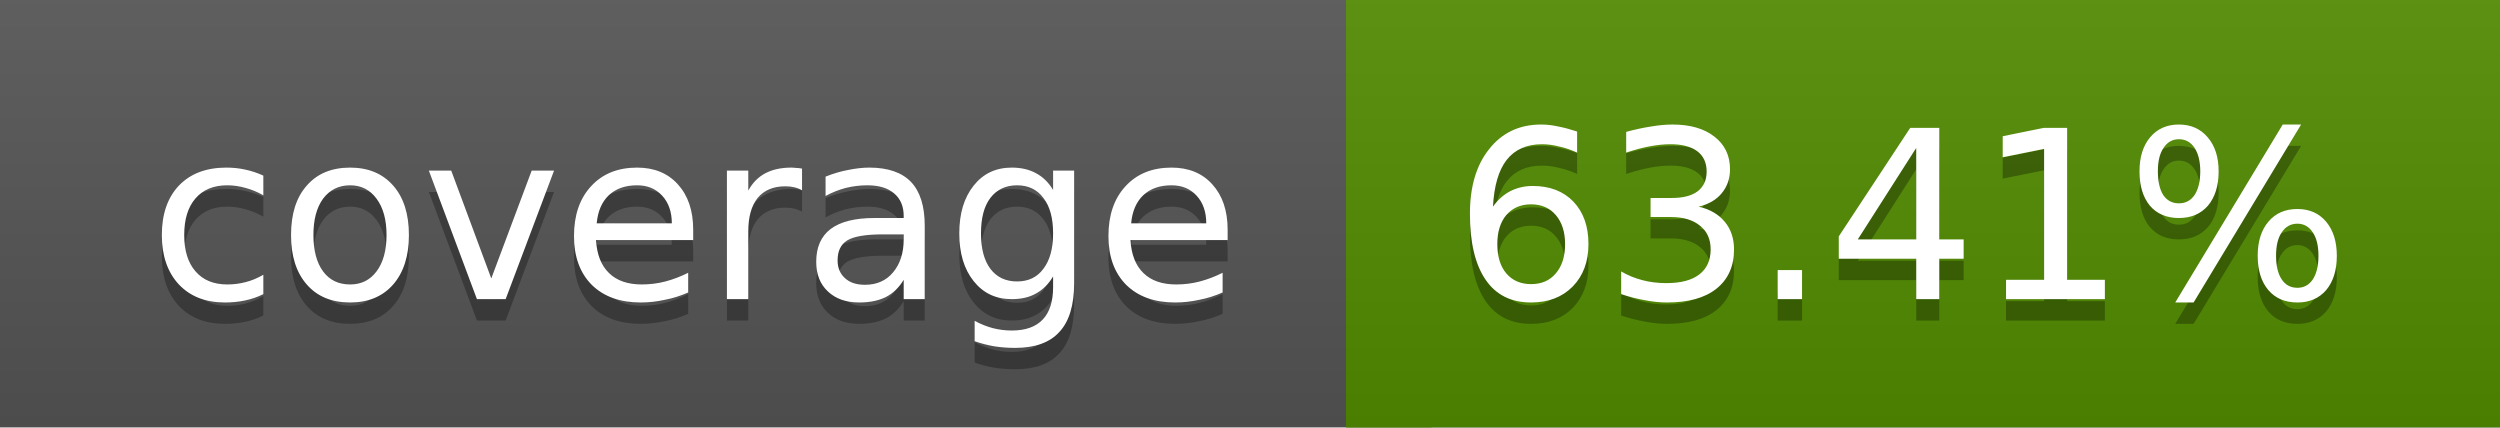
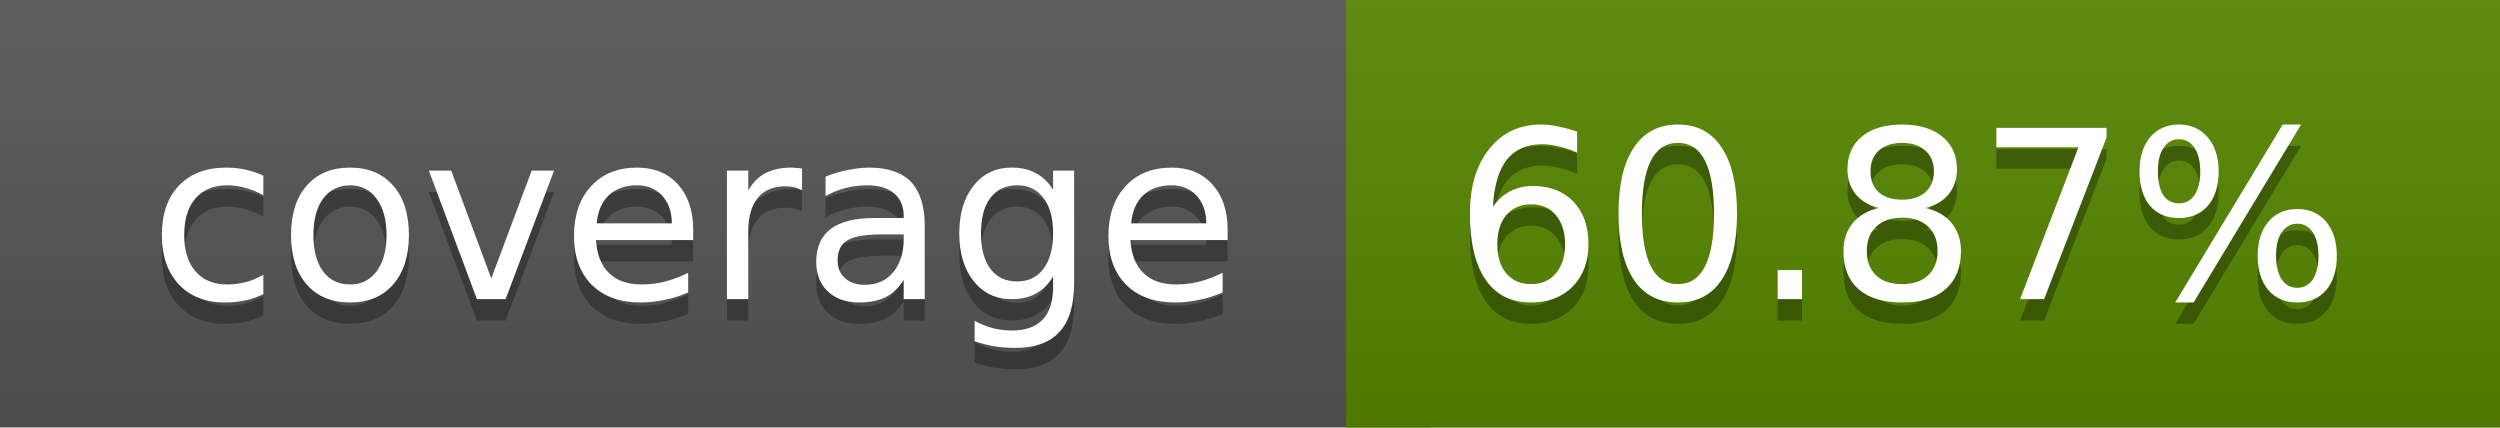
<svg xmlns="http://www.w3.org/2000/svg" width="117" height="20">
  <linearGradient id="a" x2="0" y2="100%">
    <stop offset="0" stop-color="#bbb" stop-opacity=".1" />
    <stop offset="1" stop-opacity=".1" />
  </linearGradient>
  <rect rx="0" width="117" height="20" fill="#555" />
-   <rect rx="0" x="63" width="54" height="20" fill="#518c00" />
-   <path fill="#518c00" d="M63 0h4v20h-4z" />
+   <rect rx="0" x="63" width="54" height="20" fill="#568700" />
+   <path fill="#568700" d="M63 0h4v20h-4z" />
  <rect rx="0" width="117" height="20" fill="url(#a)" />
  <g fill="#fff" text-anchor="middle" font-family="DejaVu Sans,Verdana,Geneva,sans-serif" font-size="11">
    <text x="32.5" y="15" fill="#010101" fill-opacity=".3">coverage</text>
    <text x="32.5" y="14">coverage</text>
-     <text x="89" y="15" fill="#010101" fill-opacity=".3">63.41%</text>
-     <text x="89" y="14">63.41%</text>
+     <text x="89" y="15" fill="#010101" fill-opacity=".3">60.87%</text>
+     <text x="89" y="14">60.87%</text>
  </g>
</svg>
